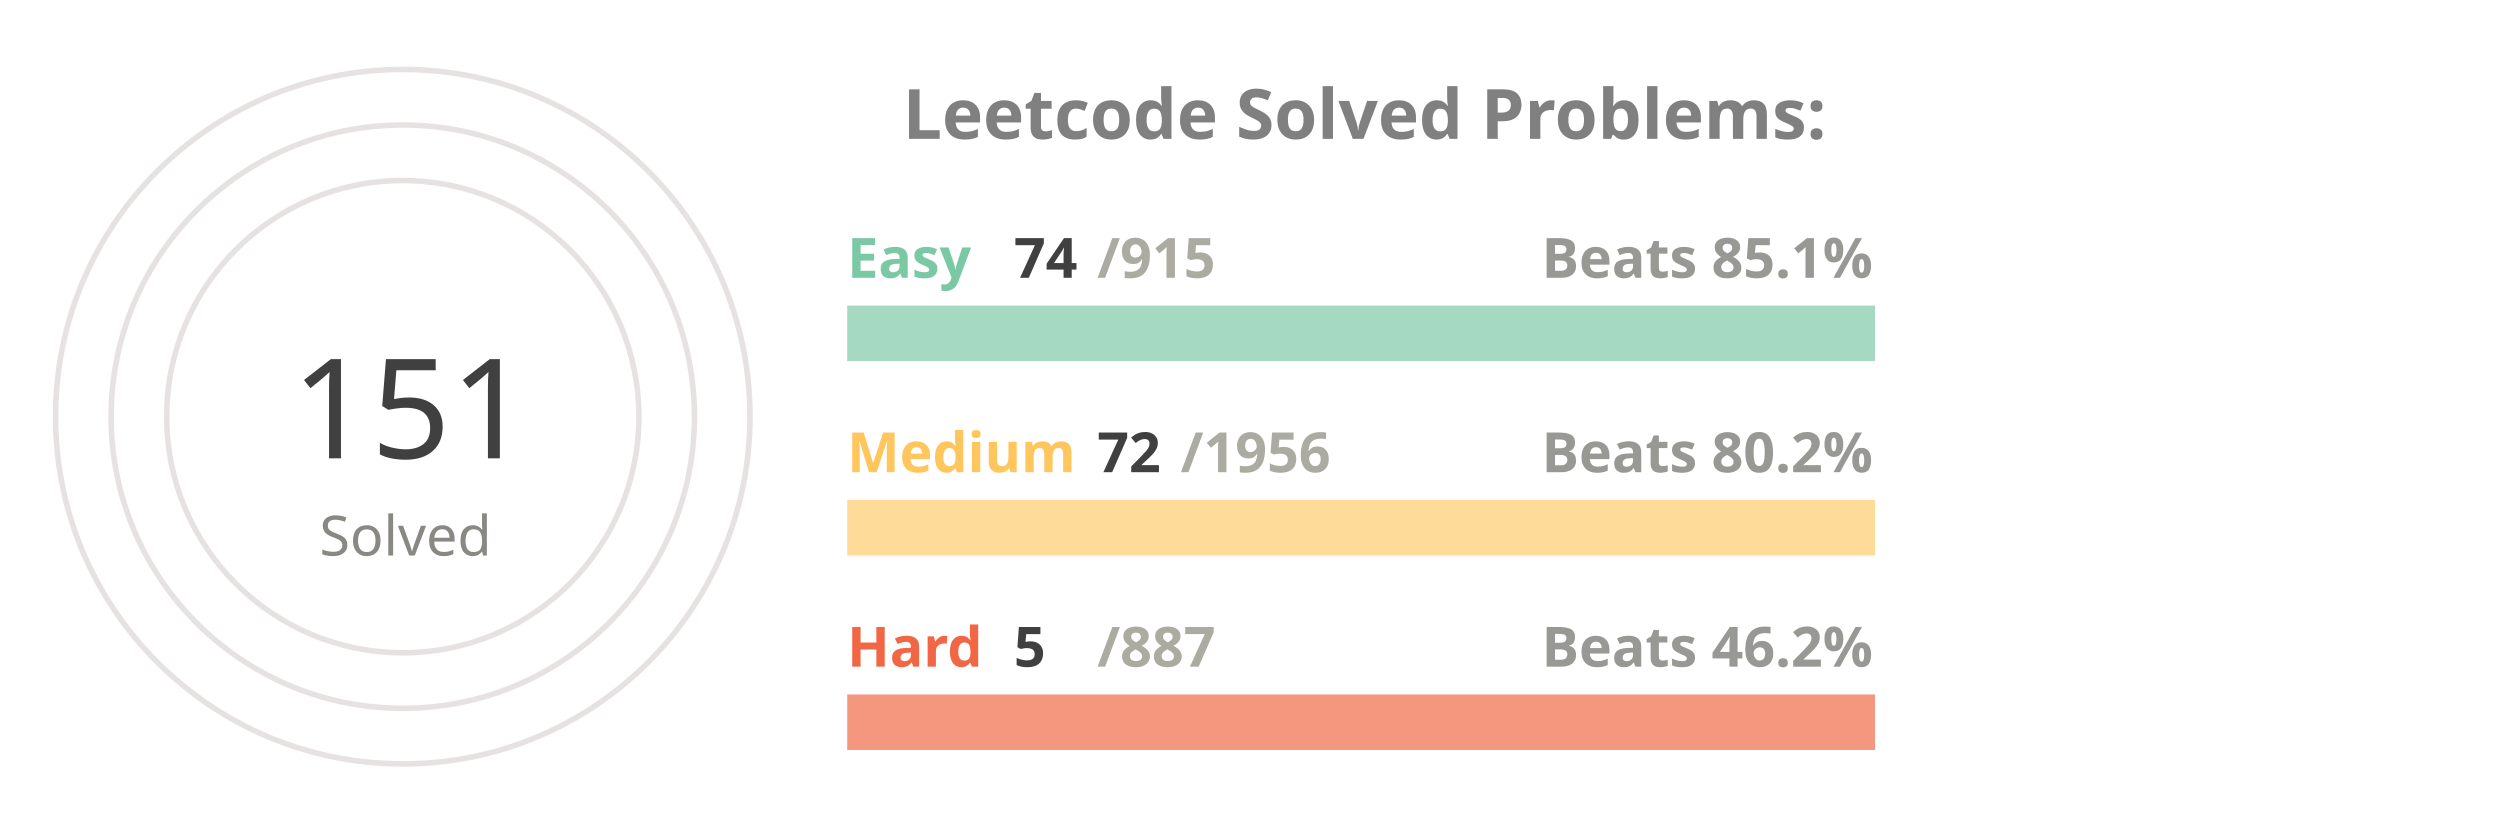
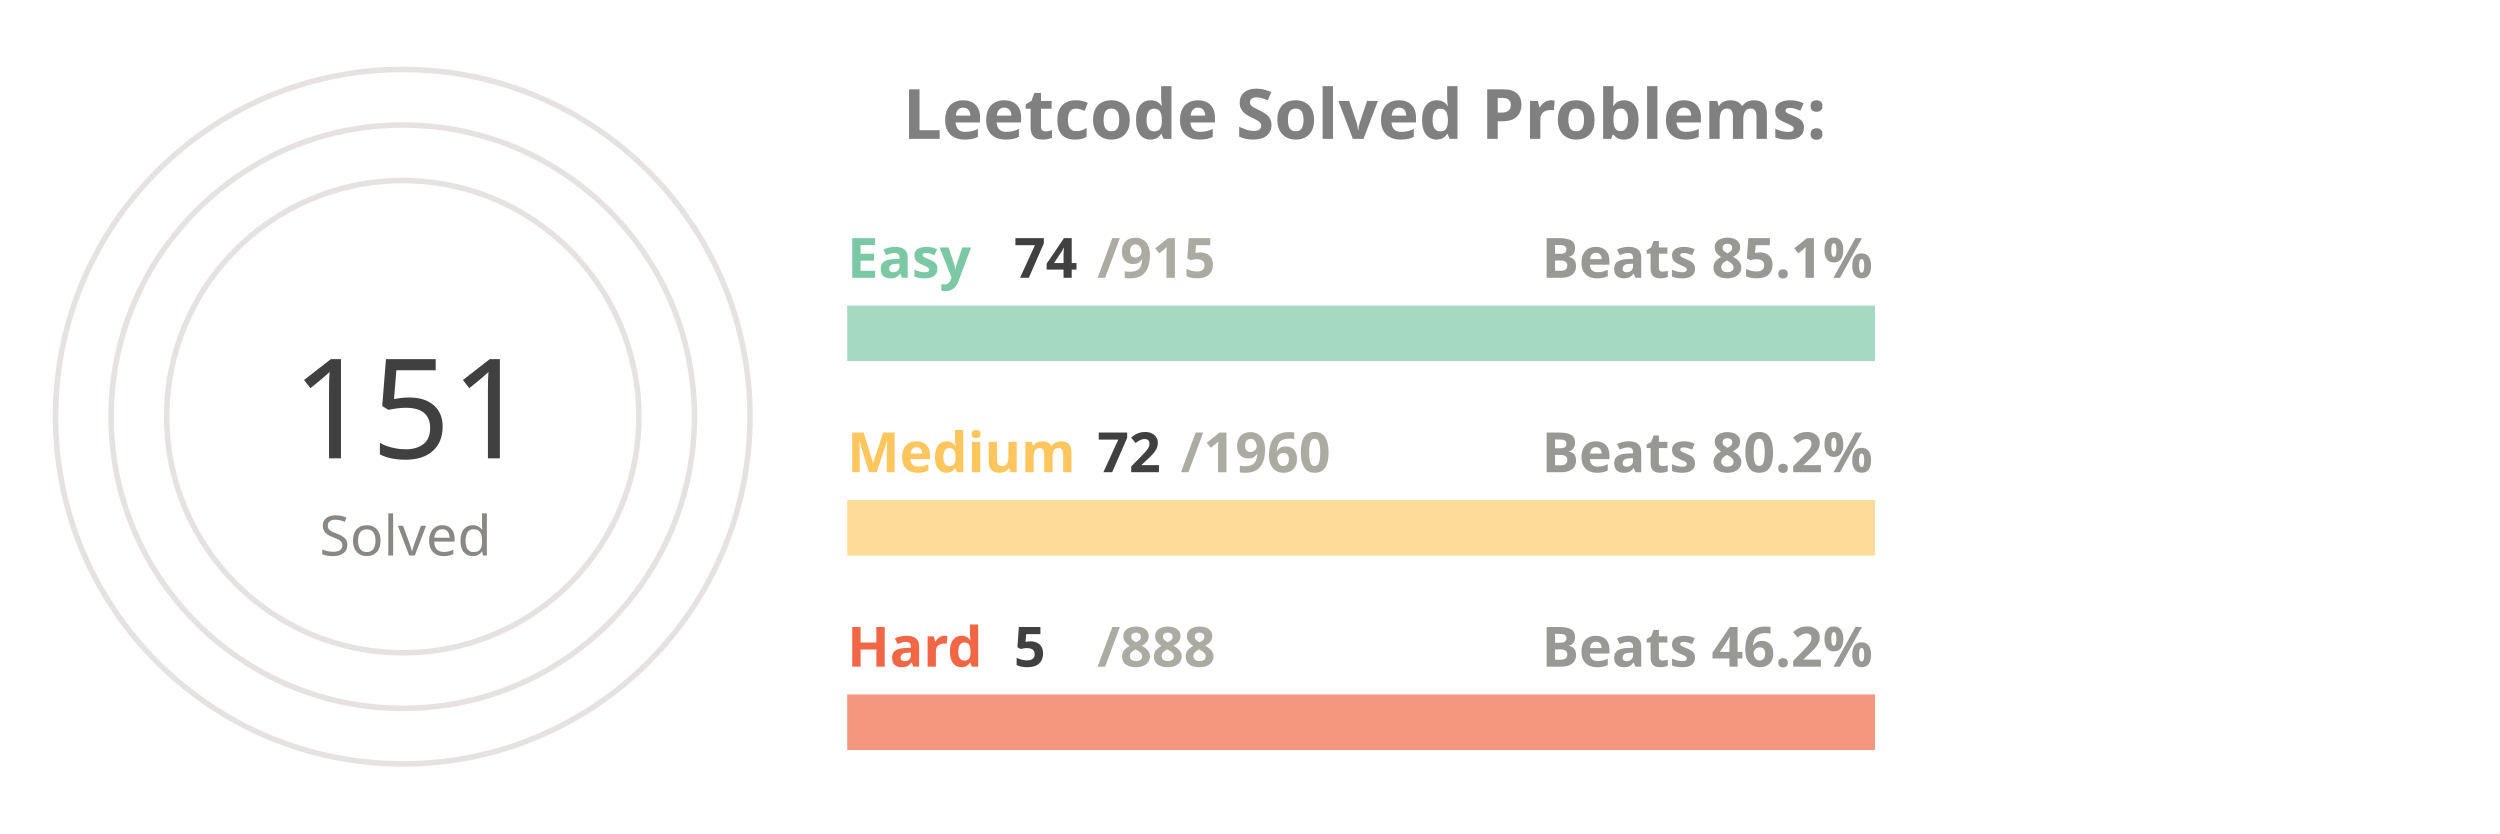
<svg xmlns="http://www.w3.org/2000/svg" viewBox="0 0 650 300" height="200px" width="600px">
  <style>
.label {
	font: bold 25px sans-serif;
	color: #404040;
	-webkit-text-stroke: 1px white;
  }
.name {
	font: bold 20px sans-serif;
	color: #404040;
  }

.line {
	stroke-dasharray: 1000;
	stroke-dashoffset: 1000;
	animation: dash 3.5s ease-in-out forwards;	
	animation-iteration-count: infinite;
	animation-direction: alternate-reverse;
}

.totalSum {
	font: 50px sans-serif;
}

.totalSumLabel {
	font: 20px sans-serif;
}

.path {
	stroke-dasharray: 1000;
	stroke-dashoffset: 1000;
	animation: dash 3.5s ease-in-out forwards;	
	animation-iteration-count: infinite;
	animation-direction: alternate-reverse;
}
  
@keyframes dash {
	to {
		stroke-dashoffset: 0;
	}
}

</style>
  <g stroke="#E6E2E1" fill="none" stroke-width="2">
    <circle cx="20" cy="150" r="125" />
    <circle cx="20" cy="150" r="105" />
    <circle cx="20" cy="150" r="85" />
  </g>
  <g fill="none" stroke-width="20">
    <line x1="180" y1="120" x2="550" y2="120" stroke="#a5d9c1" />
    <line x1="180" y1="190" x2="550" y2="190" stroke="#ffdb99" />
    <line x1="180" y1="260" x2="550" y2="260" stroke="#f5977f" />
  </g>
  <g fill="none" stroke-width="20" class="line">
    <line x1="180" y1="120" x2="209" y2="120" stroke="#7BC8A4" />
    <line x1="180" y1="190" x2="193" y2="190" stroke="#FFC65D" />
    <line x1="180" y1="260" x2="182" y2="260" stroke="#F16745" />
  </g>
  <g fill="none" stroke-width="20" stroke-linecap="round" class="path">
    <path d="M 20 25 A 125 125 45 0 1 78 39" stroke="#7BC8A4" />
    <path d="M 20 45 A 105 105 45 0 1 38 46" stroke="#FFC65D" />
    <path d="M 20 65 A 85 85 45 0 1 20 65" stroke="#F16745" />
  </g>
  <g class="name">
    <text x="180" y="100" fill="#7BC8A4">Easy</text>
    <text x="240" y="100" fill="#404040">74</text>
    <text x="270" y="100" fill="#ABABA1">/915</text>
    <text x="430" y="100" fill="#989894">Beats 85.1%</text>
    <text x="180" y="170" fill="#FFC65D">Medium</text>
    <text x="270" y="170" fill="#404040">72</text>
-     <text x="300" y="170" fill="#ABABA1">/1956</text>
+     <text x="300" y="170" fill="#ABABA1">/1960</text>
    <text x="430" y="170" fill="#989894">Beats 80.2%</text>
    <text x="180" y="240" fill="#F16745">Hard</text>
    <text x="240" y="240" fill="#404040">5</text>
-     <text x="270" y="240" fill="#ABABA1">/887</text>
+     <text x="270" y="240" fill="#ABABA1">/888</text>
    <text x="430" y="240" fill="#989894">Beats 46.2%</text>
  </g>
  <g>
    <text x="-20" y="165" fill="#404040" class="totalSum">151</text>
    <text x="-10" y="200" fill="#8A8883" class="totalSumLabel">Solved</text>
  </g>
  <g class="label">
    <text x="200" y="50" fill="gray">Leetcode Solved Problems:</text>
  </g>
</svg>
